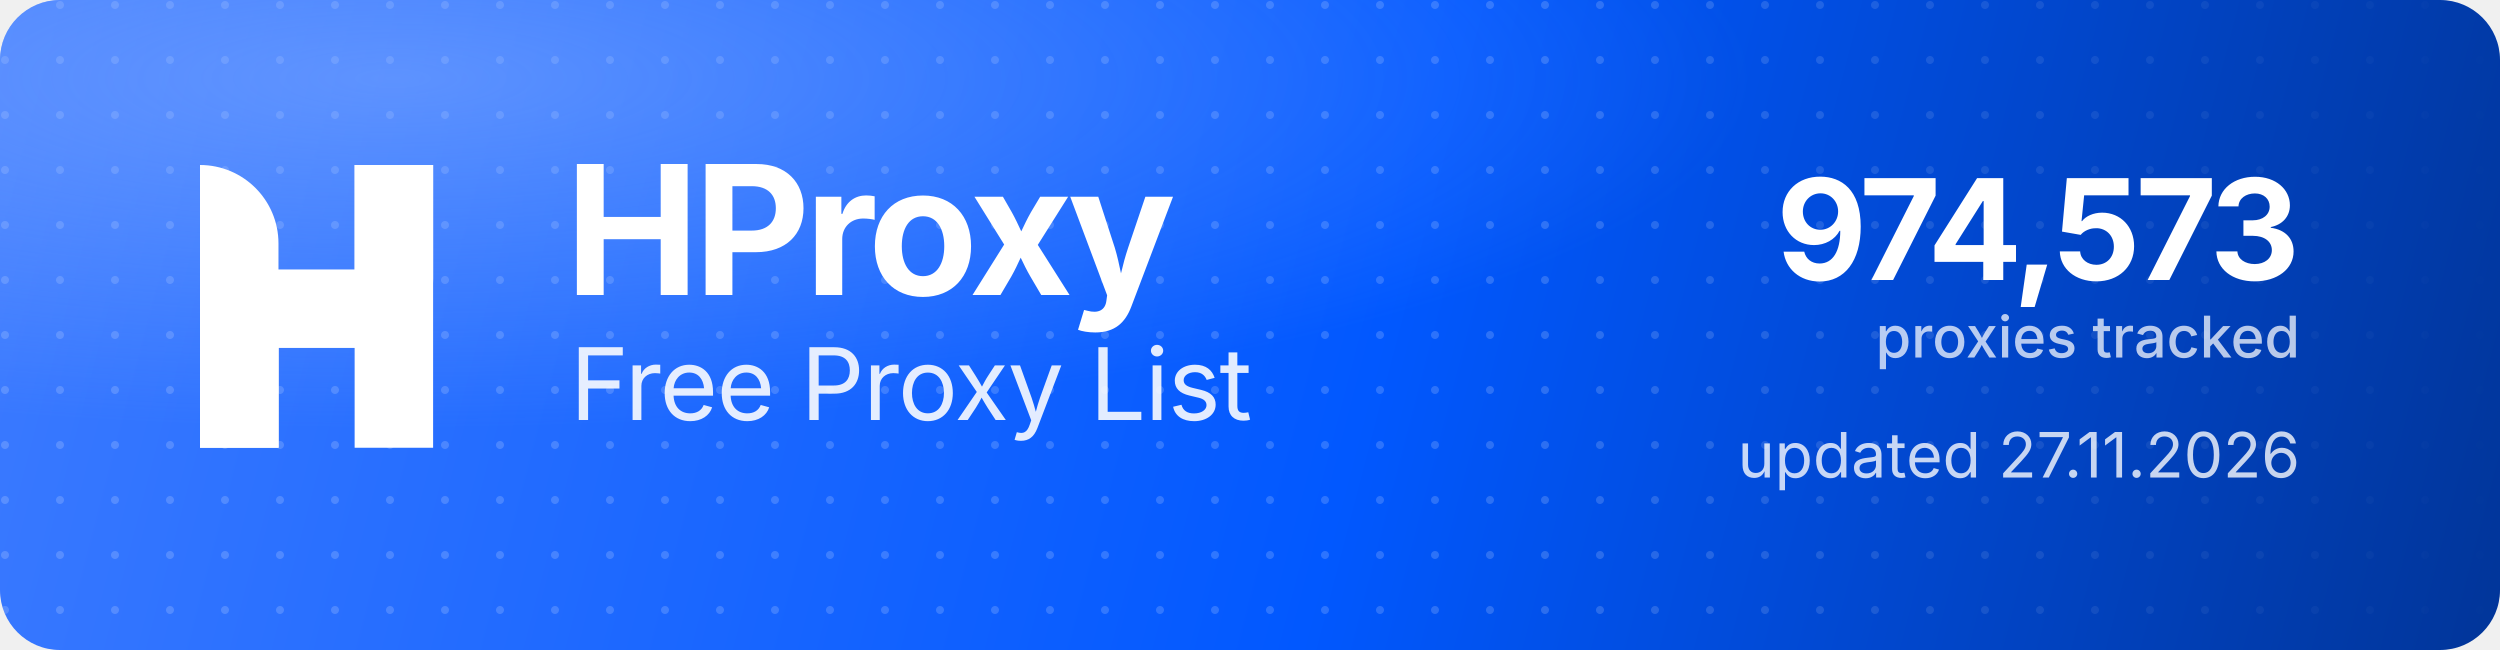
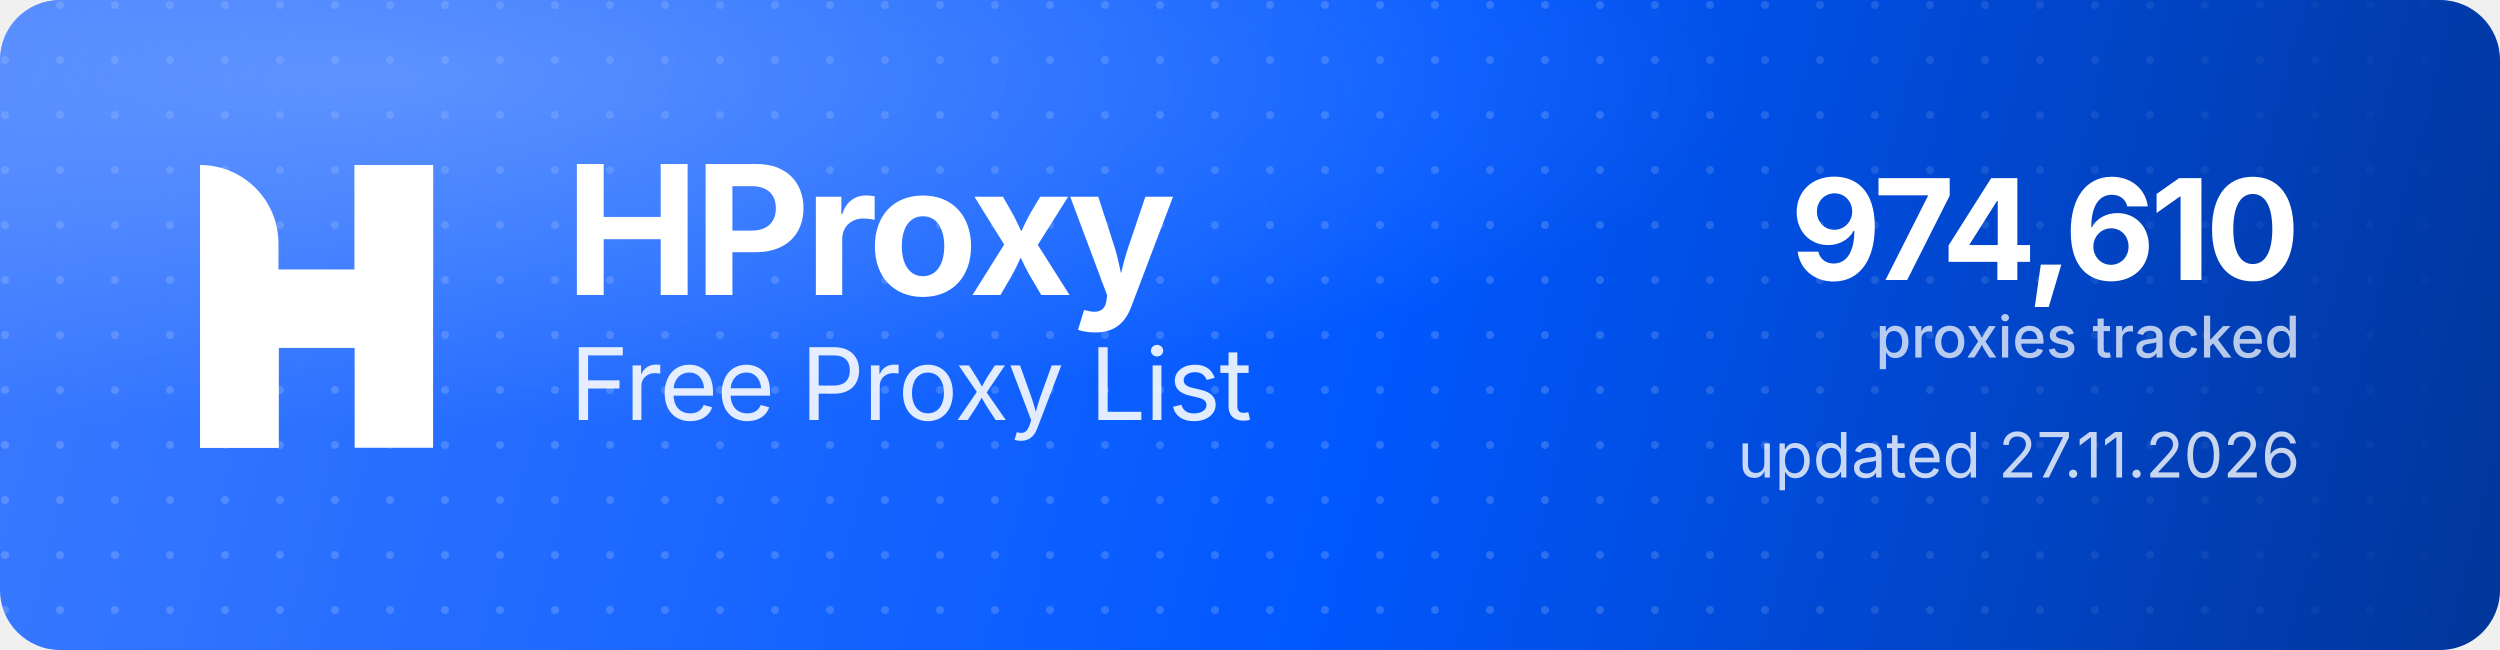
<svg xmlns="http://www.w3.org/2000/svg" width="1000" height="260" viewBox="0 0 1000 260" role="img" aria-label="HProxy Free Proxy List">
  <defs>
    <linearGradient id="hp-bg" x1="0" y1="0" x2="1000" y2="260" gradientUnits="userSpaceOnUse">
      <stop offset="0" stop-color="#3D7BFF" />
      <stop offset="0.55" stop-color="#0158FF" />
      <stop offset="1" stop-color="#013599" />
    </linearGradient>
    <radialGradient id="hp-glow" cx="0.16" cy="0.12" r="0.9">
      <stop offset="0" stop-color="#8FB4FF" stop-opacity="0.5" />
      <stop offset="0.6" stop-color="#8FB4FF" stop-opacity="0" />
    </radialGradient>
    <pattern id="hp-dots" width="22" height="22" patternUnits="userSpaceOnUse">
      <circle cx="2" cy="2" r="1.6" fill="#FFFFFF" fill-opacity="0.17" />
    </pattern>
    <linearGradient id="hp-dot-fade" x1="0" y1="0" x2="1000" y2="0" gradientUnits="userSpaceOnUse">
      <stop offset="0" stop-color="#FFFFFF" stop-opacity="1" />
      <stop offset="0.62" stop-color="#FFFFFF" stop-opacity="1" />
      <stop offset="1" stop-color="#FFFFFF" stop-opacity="0" />
    </linearGradient>
    <mask id="hp-dot-mask">
      <rect width="1000" height="260" fill="url(#hp-dot-fade)" />
    </mask>
  </defs>
  <rect width="1000" height="260" rx="24" fill="url(#hp-bg)" />
  <rect width="1000" height="260" rx="24" fill="url(#hp-dots)" mask="url(#hp-dot-mask)" />
  <rect width="1000" height="260" rx="24" fill="url(#hp-glow)" />
  <g transform="translate(80,66) scale(4.35)" fill="#FFFFFF">
    <path d="M0 0V0C3.985 0 7.216 3.231 7.216 7.216V26H0V0Z" />
    <rect x="14.219" width="7.216" height="26" />
    <path d="M7.235 26H0V15.971C0 12.455 2.851 9.604 6.367 9.604H14.22V0H21.437V10.453C21.437 13.97 18.586 16.82 15.069 16.82H7.235V26Z" />
  </g>
  <text x="226" y="118" font-family="'Geist','Inter','Segoe UI',system-ui,-apple-system,Helvetica,Arial,sans-serif" font-size="72" font-weight="700" letter-spacing="-2.3" fill="#FFFFFF">HProxy</text>
  <text x="228" y="168" font-family="'Geist','Inter','Segoe UI',system-ui,-apple-system,Helvetica,Arial,sans-serif" font-size="40" font-weight="400" letter-spacing="-0.5" fill="#FFFFFF" fill-opacity="0.88">Free Proxy List</text>
-   <text x="920" y="112" text-anchor="end" font-family="'Geist','Inter','Segoe UI',system-ui,-apple-system,Helvetica,Arial,sans-serif" font-size="56" font-weight="700" letter-spacing="-2" fill="#FFFFFF">974,573</text>
+   <text x="920" y="112" text-anchor="end" font-family="'Geist','Inter','Segoe UI',system-ui,-apple-system,Helvetica,Arial,sans-serif" font-size="56" font-weight="700" letter-spacing="-2" fill="#FFFFFF">974,610</text>
  <text x="920" y="143" text-anchor="end" font-family="'Geist','Inter','Segoe UI',system-ui,-apple-system,Helvetica,Arial,sans-serif" font-size="23" font-weight="500" fill="#FFFFFF" fill-opacity="0.72">proxies tracked</text>
  <text x="920" y="191" text-anchor="end" font-family="'Geist','Inter','Segoe UI',system-ui,-apple-system,Helvetica,Arial,sans-serif" font-size="25" font-weight="400" fill="#FFFFFF" fill-opacity="0.78">updated 27.11.2026</text>
</svg>
